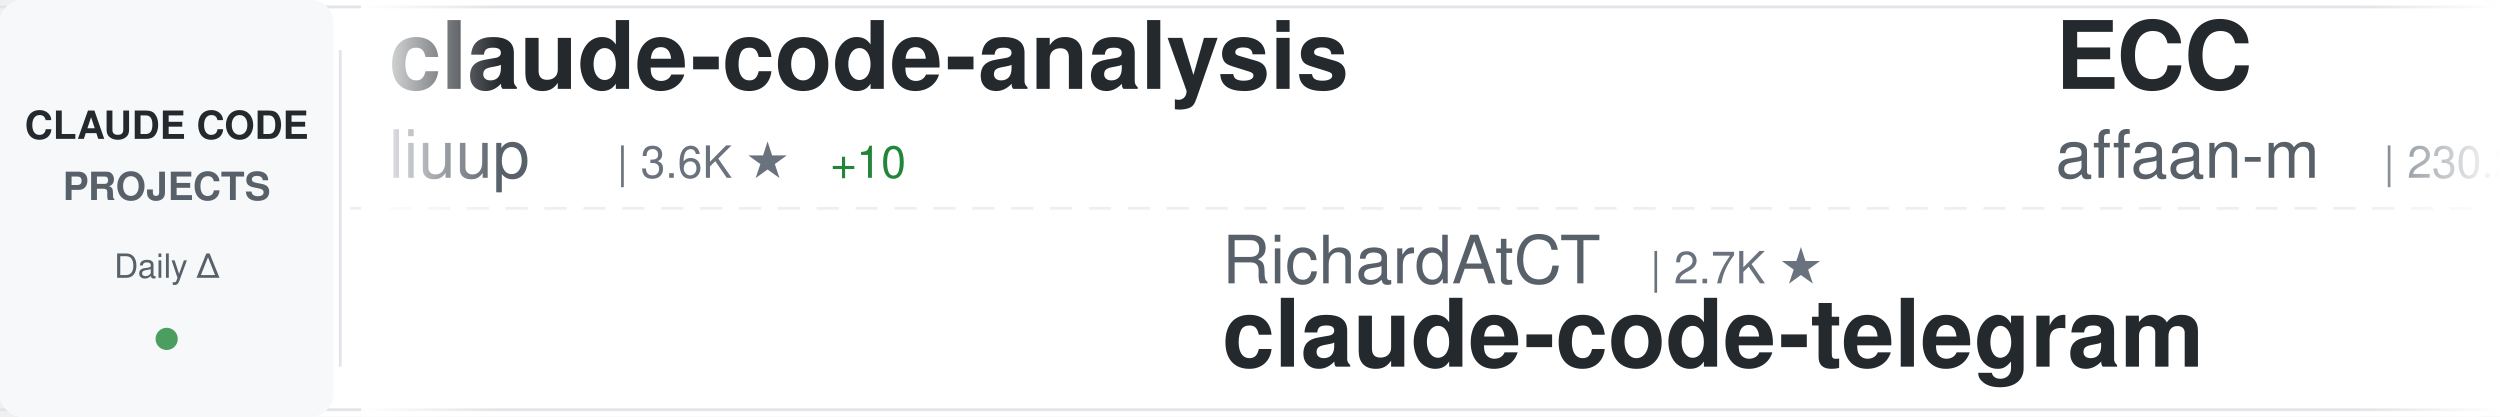
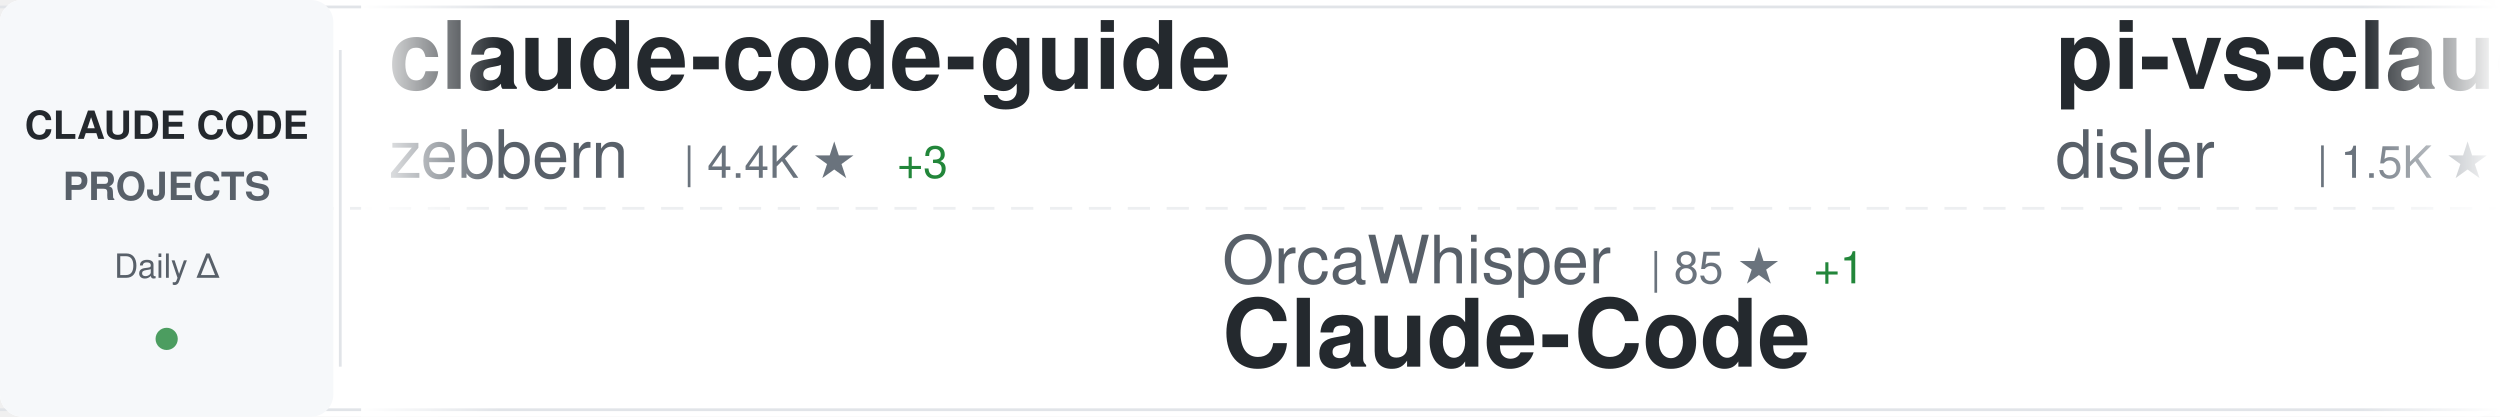
<svg xmlns="http://www.w3.org/2000/svg" width="900" height="150">
  <defs>
    <linearGradient id="awesomeLeftFade" x1="0%" y1="0%" x2="100%" y2="0%">
      <stop offset="0%" style="stop-color:#ffffff;stop-opacity:1" />
      <stop offset="100%" style="stop-color:#ffffff;stop-opacity:0" />
    </linearGradient>
    <linearGradient id="awesomeRightFade" x1="0%" y1="0%" x2="100%" y2="0%">
      <stop offset="0%" style="stop-color:#ffffff;stop-opacity:0" />
      <stop offset="100%" style="stop-color:#ffffff;stop-opacity:1" />
    </linearGradient>
  </defs>
  <rect width="900" height="150" fill="#ffffff" rx="8" />
  <rect x="0" y="2" width="900" height="1" fill="#e1e4e8" />
  <rect x="0" y="147" width="900" height="1" fill="#e1e4e8" />
  <line x1="0" y1="75" x2="900" y2="75" stroke="#e1e4e8" stroke-width="1" stroke-dasharray="8 6" opacity="0.6" />
  <rect x="0" y="0" width="120" height="150" fill="#f6f8fa" rx="8" />
  <text x="60" y="50" font-family="-apple-system, BlinkMacSystemFont, 'Segoe UI', Helvetica, Arial, sans-serif" font-size="14" font-weight="600" fill="#24292e" text-anchor="middle">CLAUDE CODE</text>
  <text x="60" y="72" font-family="-apple-system, BlinkMacSystemFont, 'Segoe UI', Helvetica, Arial, sans-serif" font-size="14" font-weight="600" fill="#586069" text-anchor="middle">PROJECTS</text>
  <text x="60" y="100" font-family="-apple-system, BlinkMacSystemFont, 'Segoe UI', Helvetica, Arial, sans-serif" font-size="12" font-weight="500" fill="#586069" text-anchor="middle">Daily Δ</text>
  <circle cx="60" cy="122" r="4" fill="#22863a" opacity="0.8" />
  <rect x="122" y="18" width="1" height="114" fill="#e1e4e8" />
  <clipPath id="awesomeTickerClip">
    <rect x="130" y="0" width="770" height="150" />
  </clipPath>
  <g clip-path="url(#awesomeTickerClip)">
    <g id="awesomeTickerItems">
      <animateTransform attributeName="transform" attributeType="XML" type="translate" from="0 0" to="-3000 0" dur="54s" repeatCount="indefinite" />
      <g transform="translate(0, 0)">
-         <text x="140" y="32" font-family="-apple-system, BlinkMacSystemFont, 'Segoe UI', Helvetica, Arial, sans-serif" font-size="34" font-weight="600" fill="#24292e">claude-code-analysis</text>
-         <text x="140" y="64" font-family="-apple-system, BlinkMacSystemFont, 'Segoe UI', Helvetica, Arial, sans-serif" font-size="24" font-weight="400" fill="#586069">liuup</text>
-         <text x="222" y="64" font-family="-apple-system, BlinkMacSystemFont, 'Segoe UI', Helvetica, Arial, sans-serif" font-size="16" font-weight="500" fill="#6a737d">| 3.6K ★</text>
-         <text x="299" y="64" font-family="-apple-system, BlinkMacSystemFont, 'Segoe UI', Helvetica, Arial, sans-serif" font-size="16" font-weight="500" fill="#22863a"> +10</text>
+         <text x="140" y="32" font-family="-apple-system, BlinkMacSystemFont, 'Segoe UI', Helvetica, Arial, sans-serif" font-size="34" font-weight="600" fill="#24292e">claude-code-guide</text>
+         <text x="140" y="64" font-family="-apple-system, BlinkMacSystemFont, 'Segoe UI', Helvetica, Arial, sans-serif" font-size="24" font-weight="400" fill="#586069">zebbern</text>
+         <text x="246" y="64" font-family="-apple-system, BlinkMacSystemFont, 'Segoe UI', Helvetica, Arial, sans-serif" font-size="16" font-weight="500" fill="#6a737d">| 4.4K ★</text>
+         <text x="323" y="64" font-family="-apple-system, BlinkMacSystemFont, 'Segoe UI', Helvetica, Arial, sans-serif" font-size="16" font-weight="500" fill="#22863a"> +3</text>
      </g>
      <g transform="translate(300, 0)">
-         <text x="140" y="102" font-family="-apple-system, BlinkMacSystemFont, 'Segoe UI', Helvetica, Arial, sans-serif" font-size="24" font-weight="400" fill="#586069">RichardAtCT</text>
-         <text x="294" y="102" font-family="-apple-system, BlinkMacSystemFont, 'Segoe UI', Helvetica, Arial, sans-serif" font-size="16" font-weight="500" fill="#6a737d">| 2.7K ★</text>
-         <text x="140" y="132" font-family="-apple-system, BlinkMacSystemFont, 'Segoe UI', Helvetica, Arial, sans-serif" font-size="34" font-weight="600" fill="#24292e">claude-code-telegram</text>
+         <text x="140" y="102" font-family="-apple-system, BlinkMacSystemFont, 'Segoe UI', Helvetica, Arial, sans-serif" font-size="24" font-weight="400" fill="#586069">OrcaWhisper</text>
+         <text x="294" y="102" font-family="-apple-system, BlinkMacSystemFont, 'Segoe UI', Helvetica, Arial, sans-serif" font-size="16" font-weight="500" fill="#6a737d">| 85 ★</text>
+         <text x="353" y="102" font-family="-apple-system, BlinkMacSystemFont, 'Segoe UI', Helvetica, Arial, sans-serif" font-size="16" font-weight="500" fill="#22863a"> +1</text>
+         <text x="140" y="132" font-family="-apple-system, BlinkMacSystemFont, 'Segoe UI', Helvetica, Arial, sans-serif" font-size="34" font-weight="600" fill="#24292e">Claude-Code</text>
      </g>
      <g transform="translate(600, 0)">
-         <text x="140" y="32" font-family="-apple-system, BlinkMacSystemFont, 'Segoe UI', Helvetica, Arial, sans-serif" font-size="34" font-weight="600" fill="#24292e">ECC</text>
-         <text x="140" y="64" font-family="-apple-system, BlinkMacSystemFont, 'Segoe UI', Helvetica, Arial, sans-serif" font-size="24" font-weight="400" fill="#586069">affaan-m</text>
-         <text x="258" y="64" font-family="-apple-system, BlinkMacSystemFont, 'Segoe UI', Helvetica, Arial, sans-serif" font-size="16" font-weight="500" fill="#6a737d">| 230.2K ★</text>
-         <text x="353" y="64" font-family="-apple-system, BlinkMacSystemFont, 'Segoe UI', Helvetica, Arial, sans-serif" font-size="16" font-weight="500" fill="#22863a"> +404</text>
+         <text x="140" y="32" font-family="-apple-system, BlinkMacSystemFont, 'Segoe UI', Helvetica, Arial, sans-serif" font-size="34" font-weight="600" fill="#24292e">pi-vs-claude-code</text>
+         <text x="140" y="64" font-family="-apple-system, BlinkMacSystemFont, 'Segoe UI', Helvetica, Arial, sans-serif" font-size="24" font-weight="400" fill="#586069">disler</text>
+         <text x="234" y="64" font-family="-apple-system, BlinkMacSystemFont, 'Segoe UI', Helvetica, Arial, sans-serif" font-size="16" font-weight="500" fill="#6a737d">| 1.5K ★</text>
+         <text x="311" y="64" font-family="-apple-system, BlinkMacSystemFont, 'Segoe UI', Helvetica, Arial, sans-serif" font-size="16" font-weight="500" fill="#22863a"> +10</text>
      </g>
      <g transform="translate(900, 0)">
-         <text x="140" y="102" font-family="-apple-system, BlinkMacSystemFont, 'Segoe UI', Helvetica, Arial, sans-serif" font-size="24" font-weight="400" fill="#586069">Windy3f3f3f3f</text>
-         <text x="318" y="102" font-family="-apple-system, BlinkMacSystemFont, 'Segoe UI', Helvetica, Arial, sans-serif" font-size="16" font-weight="500" fill="#6a737d">| 3.2K ★</text>
-         <text x="395" y="102" font-family="-apple-system, BlinkMacSystemFont, 'Segoe UI', Helvetica, Arial, sans-serif" font-size="16" font-weight="500" fill="#22863a"> +15</text>
-         <text x="140" y="132" font-family="-apple-system, BlinkMacSystemFont, 'Segoe UI', Helvetica, Arial, sans-serif" font-size="34" font-weight="600" fill="#24292e">how-claude-code-works</text>
+         <text x="140" y="102" font-family="-apple-system, BlinkMacSystemFont, 'Segoe UI', Helvetica, Arial, sans-serif" font-size="24" font-weight="400" fill="#586069">shareAI-lab</text>
+         <text x="294" y="102" font-family="-apple-system, BlinkMacSystemFont, 'Segoe UI', Helvetica, Arial, sans-serif" font-size="16" font-weight="500" fill="#6a737d">| 71.2K ★</text>
+         <text x="380" y="102" font-family="-apple-system, BlinkMacSystemFont, 'Segoe UI', Helvetica, Arial, sans-serif" font-size="16" font-weight="500" fill="#22863a"> +124</text>
+         <text x="140" y="132" font-family="-apple-system, BlinkMacSystemFont, 'Segoe UI', Helvetica, Arial, sans-serif" font-size="34" font-weight="600" fill="#24292e">learn-claude-code</text>
      </g>
      <g transform="translate(1200, 0)">
-         <text x="140" y="32" font-family="-apple-system, BlinkMacSystemFont, 'Segoe UI', Helvetica, Arial, sans-serif" font-size="34" font-weight="600" fill="#24292e">sc-claude-code-files</text>
-         <text x="140" y="64" font-family="-apple-system, BlinkMacSystemFont, 'Segoe UI', Helvetica, Arial, sans-serif" font-size="24" font-weight="400" fill="#586069">https-deeplearning-ai</text>
-         <text x="414" y="64" font-family="-apple-system, BlinkMacSystemFont, 'Segoe UI', Helvetica, Arial, sans-serif" font-size="16" font-weight="500" fill="#6a737d">| 533 ★</text>
+         <text x="140" y="32" font-family="-apple-system, BlinkMacSystemFont, 'Segoe UI', Helvetica, Arial, sans-serif" font-size="34" font-weight="600" fill="#24292e">Claude-code</text>
+         <text x="140" y="64" font-family="-apple-system, BlinkMacSystemFont, 'Segoe UI', Helvetica, Arial, sans-serif" font-size="24" font-weight="400" fill="#586069">fazxes</text>
+         <text x="234" y="64" font-family="-apple-system, BlinkMacSystemFont, 'Segoe UI', Helvetica, Arial, sans-serif" font-size="16" font-weight="500" fill="#6a737d">| 225 ★</text>
      </g>
      <g transform="translate(1500, 0)">
-         <text x="140" y="102" font-family="-apple-system, BlinkMacSystemFont, 'Segoe UI', Helvetica, Arial, sans-serif" font-size="24" font-weight="400" fill="#586069">guanshan</text>
-         <text x="258" y="102" font-family="-apple-system, BlinkMacSystemFont, 'Segoe UI', Helvetica, Arial, sans-serif" font-size="16" font-weight="500" fill="#6a737d">| 61 ★</text>
-         <text x="140" y="132" font-family="-apple-system, BlinkMacSystemFont, 'Segoe UI', Helvetica, Arial, sans-serif" font-size="34" font-weight="600" fill="#24292e">ClaudeCode</text>
+         <text x="140" y="102" font-family="-apple-system, BlinkMacSystemFont, 'Segoe UI', Helvetica, Arial, sans-serif" font-size="24" font-weight="400" fill="#586069">Cranot</text>
+         <text x="234" y="102" font-family="-apple-system, BlinkMacSystemFont, 'Segoe UI', Helvetica, Arial, sans-serif" font-size="16" font-weight="500" fill="#6a737d">| 2.8K ★</text>
+         <text x="311" y="102" font-family="-apple-system, BlinkMacSystemFont, 'Segoe UI', Helvetica, Arial, sans-serif" font-size="16" font-weight="500" fill="#22863a"> +1</text>
+         <text x="140" y="132" font-family="-apple-system, BlinkMacSystemFont, 'Segoe UI', Helvetica, Arial, sans-serif" font-size="34" font-weight="600" fill="#24292e">claude-code-guide</text>
      </g>
      <g transform="translate(1800, 0)">
-         <text x="140" y="32" font-family="-apple-system, BlinkMacSystemFont, 'Segoe UI', Helvetica, Arial, sans-serif" font-size="34" font-weight="600" fill="#24292e">awesome-claude-code-suba...</text>
-         <text x="140" y="64" font-family="-apple-system, BlinkMacSystemFont, 'Segoe UI', Helvetica, Arial, sans-serif" font-size="24" font-weight="400" fill="#586069">VoltAgent</text>
-         <text x="270" y="64" font-family="-apple-system, BlinkMacSystemFont, 'Segoe UI', Helvetica, Arial, sans-serif" font-size="16" font-weight="500" fill="#6a737d">| 23.4K ★</text>
-         <text x="356" y="64" font-family="-apple-system, BlinkMacSystemFont, 'Segoe UI', Helvetica, Arial, sans-serif" font-size="16" font-weight="500" fill="#22863a"> +49</text>
+         <text x="140" y="32" font-family="-apple-system, BlinkMacSystemFont, 'Segoe UI', Helvetica, Arial, sans-serif" font-size="34" font-weight="600" fill="#24292e">claude_code_src</text>
+         <text x="140" y="64" font-family="-apple-system, BlinkMacSystemFont, 'Segoe UI', Helvetica, Arial, sans-serif" font-size="24" font-weight="400" fill="#586069">ponponon</text>
+         <text x="258" y="64" font-family="-apple-system, BlinkMacSystemFont, 'Segoe UI', Helvetica, Arial, sans-serif" font-size="16" font-weight="500" fill="#6a737d">| 2.3K ★</text>
+         <text x="335" y="64" font-family="-apple-system, BlinkMacSystemFont, 'Segoe UI', Helvetica, Arial, sans-serif" font-size="16" font-weight="500" fill="#22863a"> +2</text>
      </g>
      <g transform="translate(2100, 0)">
-         <text x="140" y="102" font-family="-apple-system, BlinkMacSystemFont, 'Segoe UI', Helvetica, Arial, sans-serif" font-size="24" font-weight="400" fill="#586069">Donchitos</text>
-         <text x="270" y="102" font-family="-apple-system, BlinkMacSystemFont, 'Segoe UI', Helvetica, Arial, sans-serif" font-size="16" font-weight="500" fill="#6a737d">| 23.0K ★</text>
-         <text x="356" y="102" font-family="-apple-system, BlinkMacSystemFont, 'Segoe UI', Helvetica, Arial, sans-serif" font-size="16" font-weight="500" fill="#22863a"> +40</text>
-         <text x="140" y="132" font-family="-apple-system, BlinkMacSystemFont, 'Segoe UI', Helvetica, Arial, sans-serif" font-size="34" font-weight="600" fill="#24292e">Claude-Code-Game-Studios</text>
+         <text x="140" y="102" font-family="-apple-system, BlinkMacSystemFont, 'Segoe UI', Helvetica, Arial, sans-serif" font-size="24" font-weight="400" fill="#586069">shanraisshan</text>
+         <text x="306" y="102" font-family="-apple-system, BlinkMacSystemFont, 'Segoe UI', Helvetica, Arial, sans-serif" font-size="16" font-weight="500" fill="#6a737d">| 62.8K ★</text>
+         <text x="392" y="102" font-family="-apple-system, BlinkMacSystemFont, 'Segoe UI', Helvetica, Arial, sans-serif" font-size="16" font-weight="500" fill="#22863a"> +185</text>
+         <text x="140" y="132" font-family="-apple-system, BlinkMacSystemFont, 'Segoe UI', Helvetica, Arial, sans-serif" font-size="34" font-weight="600" fill="#24292e">claude-code-best-practic...</text>
      </g>
      <g transform="translate(2400, 0)">
-         <text x="140" y="32" font-family="-apple-system, BlinkMacSystemFont, 'Segoe UI', Helvetica, Arial, sans-serif" font-size="34" font-weight="600" fill="#24292e">claude-code-source</text>
-         <text x="140" y="64" font-family="-apple-system, BlinkMacSystemFont, 'Segoe UI', Helvetica, Arial, sans-serif" font-size="24" font-weight="400" fill="#586069">AprilNEA</text>
-         <text x="258" y="64" font-family="-apple-system, BlinkMacSystemFont, 'Segoe UI', Helvetica, Arial, sans-serif" font-size="16" font-weight="500" fill="#6a737d">| 391 ★</text>
+         <text x="140" y="32" font-family="-apple-system, BlinkMacSystemFont, 'Segoe UI', Helvetica, Arial, sans-serif" font-size="34" font-weight="600" fill="#24292e">arcads-claude-code</text>
+         <text x="140" y="64" font-family="-apple-system, BlinkMacSystemFont, 'Segoe UI', Helvetica, Arial, sans-serif" font-size="24" font-weight="400" fill="#586069">krusemediallc</text>
+         <text x="318" y="64" font-family="-apple-system, BlinkMacSystemFont, 'Segoe UI', Helvetica, Arial, sans-serif" font-size="16" font-weight="500" fill="#6a737d">| 1.0K ★</text>
+         <text x="395" y="64" font-family="-apple-system, BlinkMacSystemFont, 'Segoe UI', Helvetica, Arial, sans-serif" font-size="16" font-weight="500" fill="#22863a"> +4</text>
      </g>
      <g transform="translate(2700, 0)">
-         <text x="140" y="102" font-family="-apple-system, BlinkMacSystemFont, 'Segoe UI', Helvetica, Arial, sans-serif" font-size="24" font-weight="400" fill="#586069">SeemSeam</text>
-         <text x="258" y="102" font-family="-apple-system, BlinkMacSystemFont, 'Segoe UI', Helvetica, Arial, sans-serif" font-size="16" font-weight="500" fill="#6a737d">| 3.3K ★</text>
-         <text x="335" y="102" font-family="-apple-system, BlinkMacSystemFont, 'Segoe UI', Helvetica, Arial, sans-serif" font-size="16" font-weight="500" fill="#22863a"> +8</text>
-         <text x="140" y="132" font-family="-apple-system, BlinkMacSystemFont, 'Segoe UI', Helvetica, Arial, sans-serif" font-size="34" font-weight="600" fill="#24292e">claude_codex_bridge</text>
+         <text x="140" y="102" font-family="-apple-system, BlinkMacSystemFont, 'Segoe UI', Helvetica, Arial, sans-serif" font-size="24" font-weight="400" fill="#586069">KPR111</text>
+         <text x="234" y="102" font-family="-apple-system, BlinkMacSystemFont, 'Segoe UI', Helvetica, Arial, sans-serif" font-size="16" font-weight="500" fill="#6a737d">| 18 ★</text>
+         <text x="140" y="132" font-family="-apple-system, BlinkMacSystemFont, 'Segoe UI', Helvetica, Arial, sans-serif" font-size="34" font-weight="600" fill="#24292e">Claude-Code</text>
      </g>
      <g transform="translate(3000, 0)">
-         <text x="140" y="32" font-family="-apple-system, BlinkMacSystemFont, 'Segoe UI', Helvetica, Arial, sans-serif" font-size="34" font-weight="600" fill="#24292e">claude-code-analysis</text>
-         <text x="140" y="64" font-family="-apple-system, BlinkMacSystemFont, 'Segoe UI', Helvetica, Arial, sans-serif" font-size="24" font-weight="400" fill="#586069">liuup</text>
-         <text x="222" y="64" font-family="-apple-system, BlinkMacSystemFont, 'Segoe UI', Helvetica, Arial, sans-serif" font-size="16" font-weight="500" fill="#6a737d">| 3.6K ★</text>
-         <text x="299" y="64" font-family="-apple-system, BlinkMacSystemFont, 'Segoe UI', Helvetica, Arial, sans-serif" font-size="16" font-weight="500" fill="#22863a"> +10</text>
+         <text x="140" y="32" font-family="-apple-system, BlinkMacSystemFont, 'Segoe UI', Helvetica, Arial, sans-serif" font-size="34" font-weight="600" fill="#24292e">claude-code-guide</text>
+         <text x="140" y="64" font-family="-apple-system, BlinkMacSystemFont, 'Segoe UI', Helvetica, Arial, sans-serif" font-size="24" font-weight="400" fill="#586069">zebbern</text>
+         <text x="246" y="64" font-family="-apple-system, BlinkMacSystemFont, 'Segoe UI', Helvetica, Arial, sans-serif" font-size="16" font-weight="500" fill="#6a737d">| 4.4K ★</text>
+         <text x="323" y="64" font-family="-apple-system, BlinkMacSystemFont, 'Segoe UI', Helvetica, Arial, sans-serif" font-size="16" font-weight="500" fill="#22863a"> +3</text>
      </g>
      <g transform="translate(3300, 0)">
-         <text x="140" y="102" font-family="-apple-system, BlinkMacSystemFont, 'Segoe UI', Helvetica, Arial, sans-serif" font-size="24" font-weight="400" fill="#586069">RichardAtCT</text>
-         <text x="294" y="102" font-family="-apple-system, BlinkMacSystemFont, 'Segoe UI', Helvetica, Arial, sans-serif" font-size="16" font-weight="500" fill="#6a737d">| 2.7K ★</text>
-         <text x="140" y="132" font-family="-apple-system, BlinkMacSystemFont, 'Segoe UI', Helvetica, Arial, sans-serif" font-size="34" font-weight="600" fill="#24292e">claude-code-telegram</text>
+         <text x="140" y="102" font-family="-apple-system, BlinkMacSystemFont, 'Segoe UI', Helvetica, Arial, sans-serif" font-size="24" font-weight="400" fill="#586069">OrcaWhisper</text>
+         <text x="294" y="102" font-family="-apple-system, BlinkMacSystemFont, 'Segoe UI', Helvetica, Arial, sans-serif" font-size="16" font-weight="500" fill="#6a737d">| 85 ★</text>
+         <text x="353" y="102" font-family="-apple-system, BlinkMacSystemFont, 'Segoe UI', Helvetica, Arial, sans-serif" font-size="16" font-weight="500" fill="#22863a"> +1</text>
+         <text x="140" y="132" font-family="-apple-system, BlinkMacSystemFont, 'Segoe UI', Helvetica, Arial, sans-serif" font-size="34" font-weight="600" fill="#24292e">Claude-Code</text>
      </g>
      <g transform="translate(3600, 0)">
-         <text x="140" y="32" font-family="-apple-system, BlinkMacSystemFont, 'Segoe UI', Helvetica, Arial, sans-serif" font-size="34" font-weight="600" fill="#24292e">ECC</text>
-         <text x="140" y="64" font-family="-apple-system, BlinkMacSystemFont, 'Segoe UI', Helvetica, Arial, sans-serif" font-size="24" font-weight="400" fill="#586069">affaan-m</text>
-         <text x="258" y="64" font-family="-apple-system, BlinkMacSystemFont, 'Segoe UI', Helvetica, Arial, sans-serif" font-size="16" font-weight="500" fill="#6a737d">| 230.2K ★</text>
-         <text x="353" y="64" font-family="-apple-system, BlinkMacSystemFont, 'Segoe UI', Helvetica, Arial, sans-serif" font-size="16" font-weight="500" fill="#22863a"> +404</text>
+         <text x="140" y="32" font-family="-apple-system, BlinkMacSystemFont, 'Segoe UI', Helvetica, Arial, sans-serif" font-size="34" font-weight="600" fill="#24292e">pi-vs-claude-code</text>
+         <text x="140" y="64" font-family="-apple-system, BlinkMacSystemFont, 'Segoe UI', Helvetica, Arial, sans-serif" font-size="24" font-weight="400" fill="#586069">disler</text>
+         <text x="234" y="64" font-family="-apple-system, BlinkMacSystemFont, 'Segoe UI', Helvetica, Arial, sans-serif" font-size="16" font-weight="500" fill="#6a737d">| 1.5K ★</text>
+         <text x="311" y="64" font-family="-apple-system, BlinkMacSystemFont, 'Segoe UI', Helvetica, Arial, sans-serif" font-size="16" font-weight="500" fill="#22863a"> +10</text>
      </g>
      <g transform="translate(3900, 0)">
-         <text x="140" y="102" font-family="-apple-system, BlinkMacSystemFont, 'Segoe UI', Helvetica, Arial, sans-serif" font-size="24" font-weight="400" fill="#586069">Windy3f3f3f3f</text>
-         <text x="318" y="102" font-family="-apple-system, BlinkMacSystemFont, 'Segoe UI', Helvetica, Arial, sans-serif" font-size="16" font-weight="500" fill="#6a737d">| 3.2K ★</text>
-         <text x="395" y="102" font-family="-apple-system, BlinkMacSystemFont, 'Segoe UI', Helvetica, Arial, sans-serif" font-size="16" font-weight="500" fill="#22863a"> +15</text>
-         <text x="140" y="132" font-family="-apple-system, BlinkMacSystemFont, 'Segoe UI', Helvetica, Arial, sans-serif" font-size="34" font-weight="600" fill="#24292e">how-claude-code-works</text>
+         <text x="140" y="102" font-family="-apple-system, BlinkMacSystemFont, 'Segoe UI', Helvetica, Arial, sans-serif" font-size="24" font-weight="400" fill="#586069">shareAI-lab</text>
+         <text x="294" y="102" font-family="-apple-system, BlinkMacSystemFont, 'Segoe UI', Helvetica, Arial, sans-serif" font-size="16" font-weight="500" fill="#6a737d">| 71.2K ★</text>
+         <text x="380" y="102" font-family="-apple-system, BlinkMacSystemFont, 'Segoe UI', Helvetica, Arial, sans-serif" font-size="16" font-weight="500" fill="#22863a"> +124</text>
+         <text x="140" y="132" font-family="-apple-system, BlinkMacSystemFont, 'Segoe UI', Helvetica, Arial, sans-serif" font-size="34" font-weight="600" fill="#24292e">learn-claude-code</text>
      </g>
    </g>
  </g>
  <rect x="130" y="0" width="50" height="150" fill="url(#awesomeLeftFade)" />
  <rect x="850" y="0" width="50" height="150" fill="url(#awesomeRightFade)" />
</svg>
